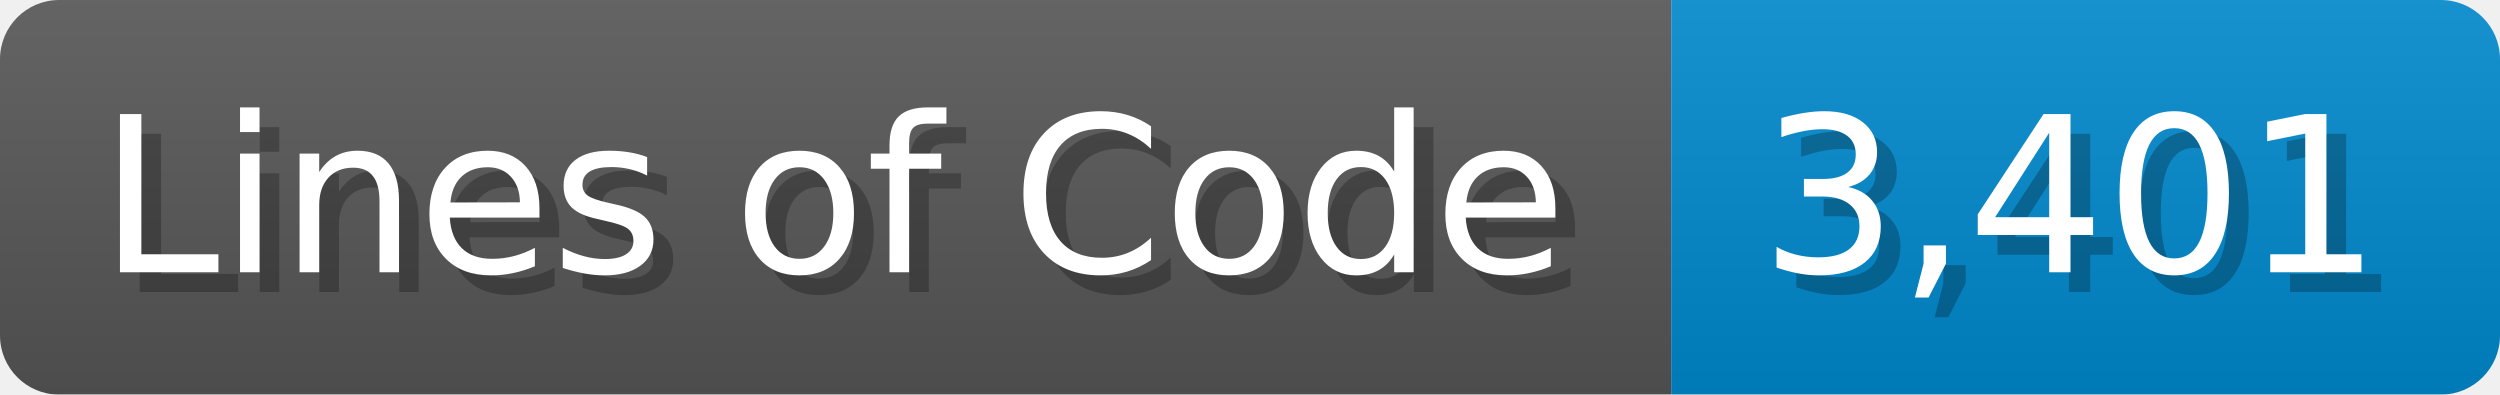
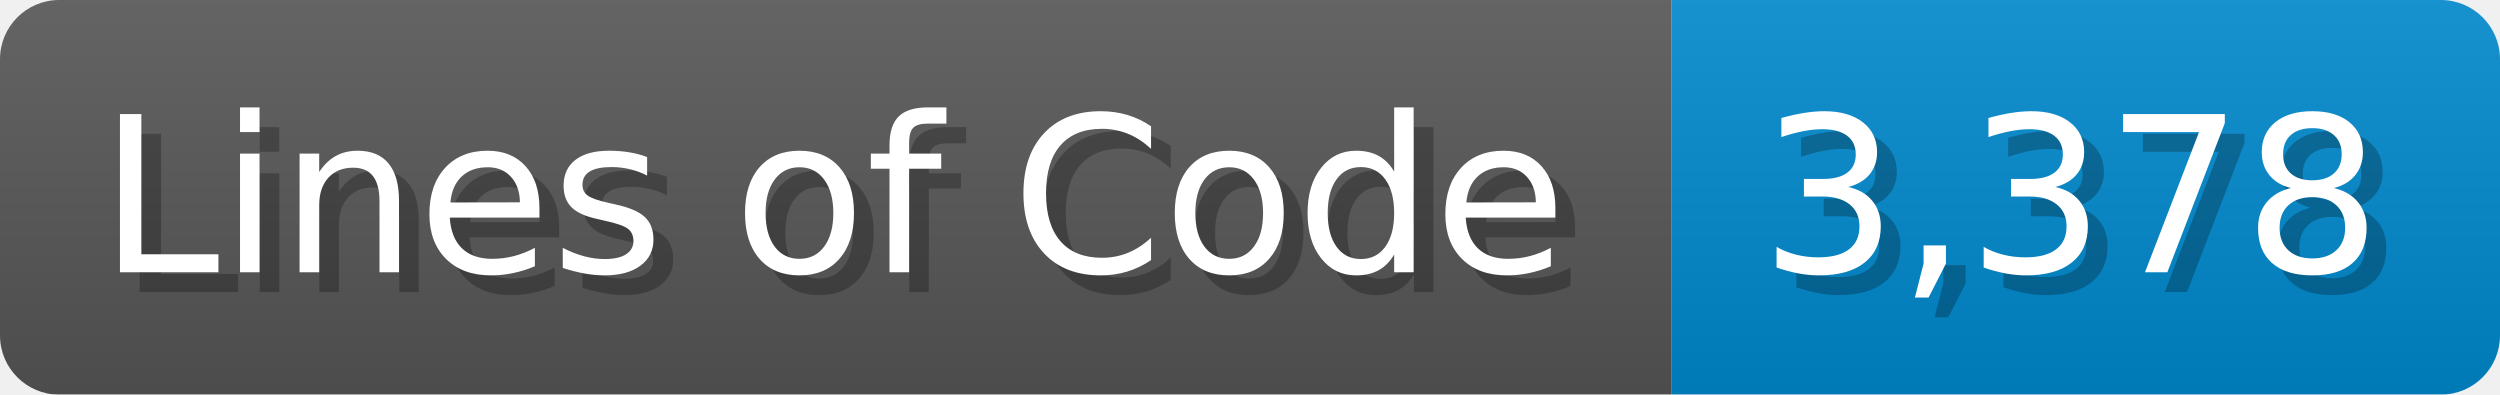
<svg xmlns="http://www.w3.org/2000/svg" width="126.7" height="20" viewBox="0 0 1267 200">
  <linearGradient id="a" x2="0" y2="100%">
    <stop offset="0" stop-opacity=".1" stop-color="#EEE" />
    <stop offset="1" stop-opacity=".1" />
  </linearGradient>
  <mask id="m">
    <rect width="1267" height="200" rx="30" fill="#FFF" />
  </mask>
  <g mask="url(#m)">
    <rect width="847" height="200" fill="#555" />
    <rect width="420" height="200" fill="#08C" x="847" />
    <rect width="1267" height="200" fill="url(#a)" />
  </g>
  <g fill="#fff" text-anchor="start" font-family="Verdana,DejaVu Sans,sans-serif" font-size="110">
    <text x="60" y="148" textLength="747" fill="#000" opacity="0.25">Lines of Code</text>
    <text x="50" y="138" textLength="747">Lines of Code</text>
-     <text x="902" y="148" textLength="320" fill="#000" opacity="0.25">3,401</text>
-     <text x="892" y="138" textLength="320">3,401</text>
+     <text x="902" y="148" textLength="320" fill="#000" opacity="0.25">3,378</text>
+     <text x="892" y="138" textLength="320">3,378</text>
  </g>
</svg>
